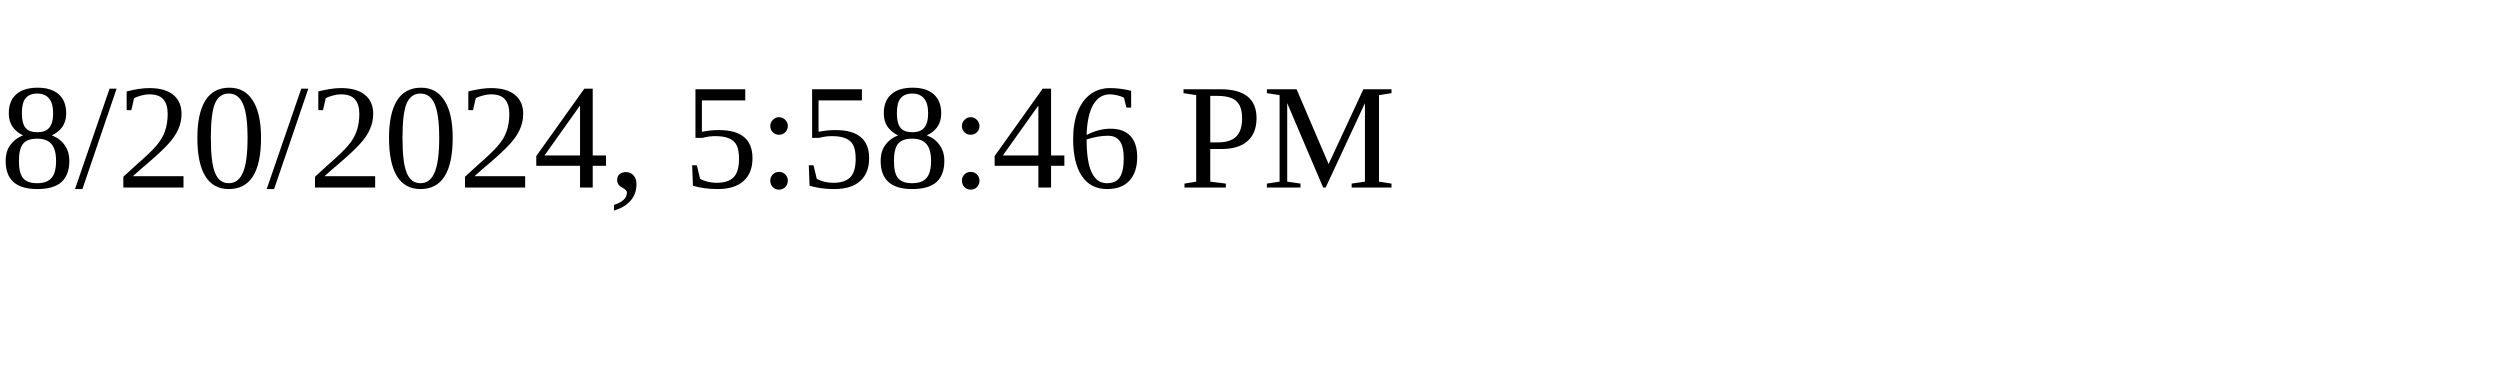
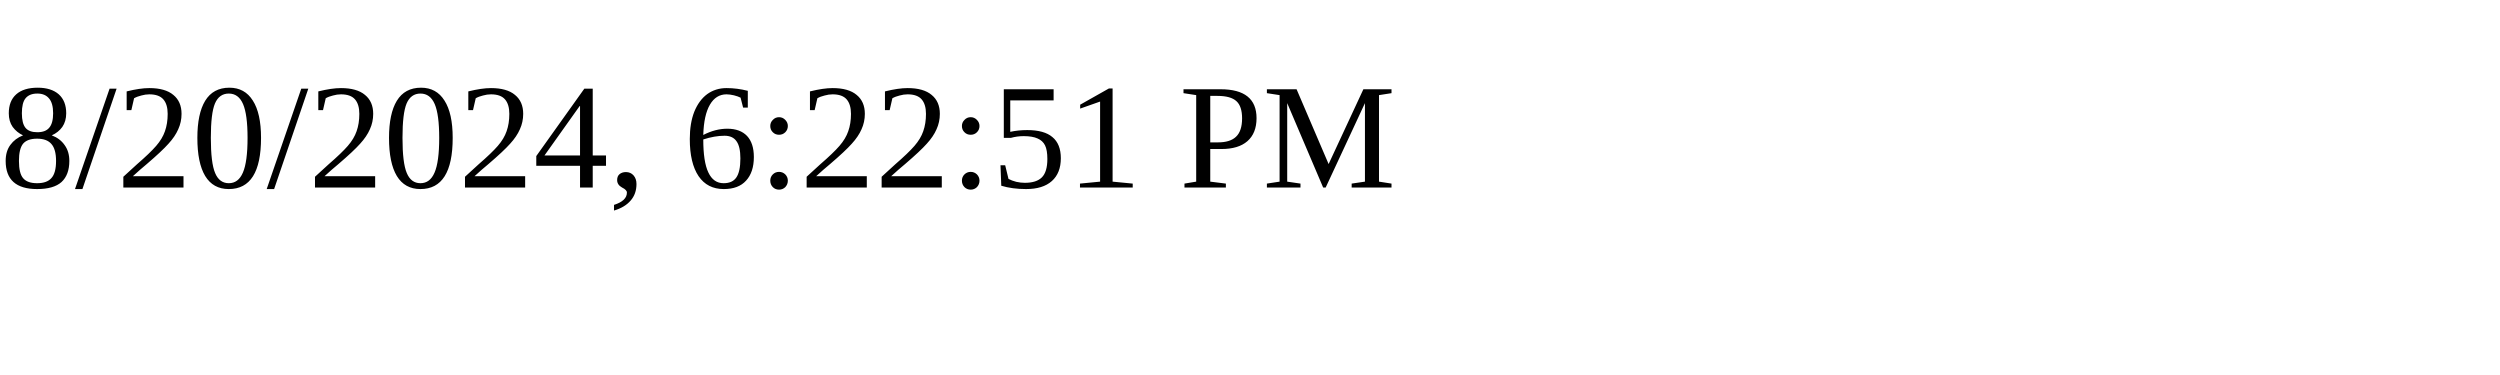
<svg xmlns="http://www.w3.org/2000/svg" height="30" width="200">
-   <text x="0" y="15">8/20/2024, 5:58:46 PM</text>
+   <text x="0" y="15">8/20/2024, 6:22:51 PM</text>
</svg>
